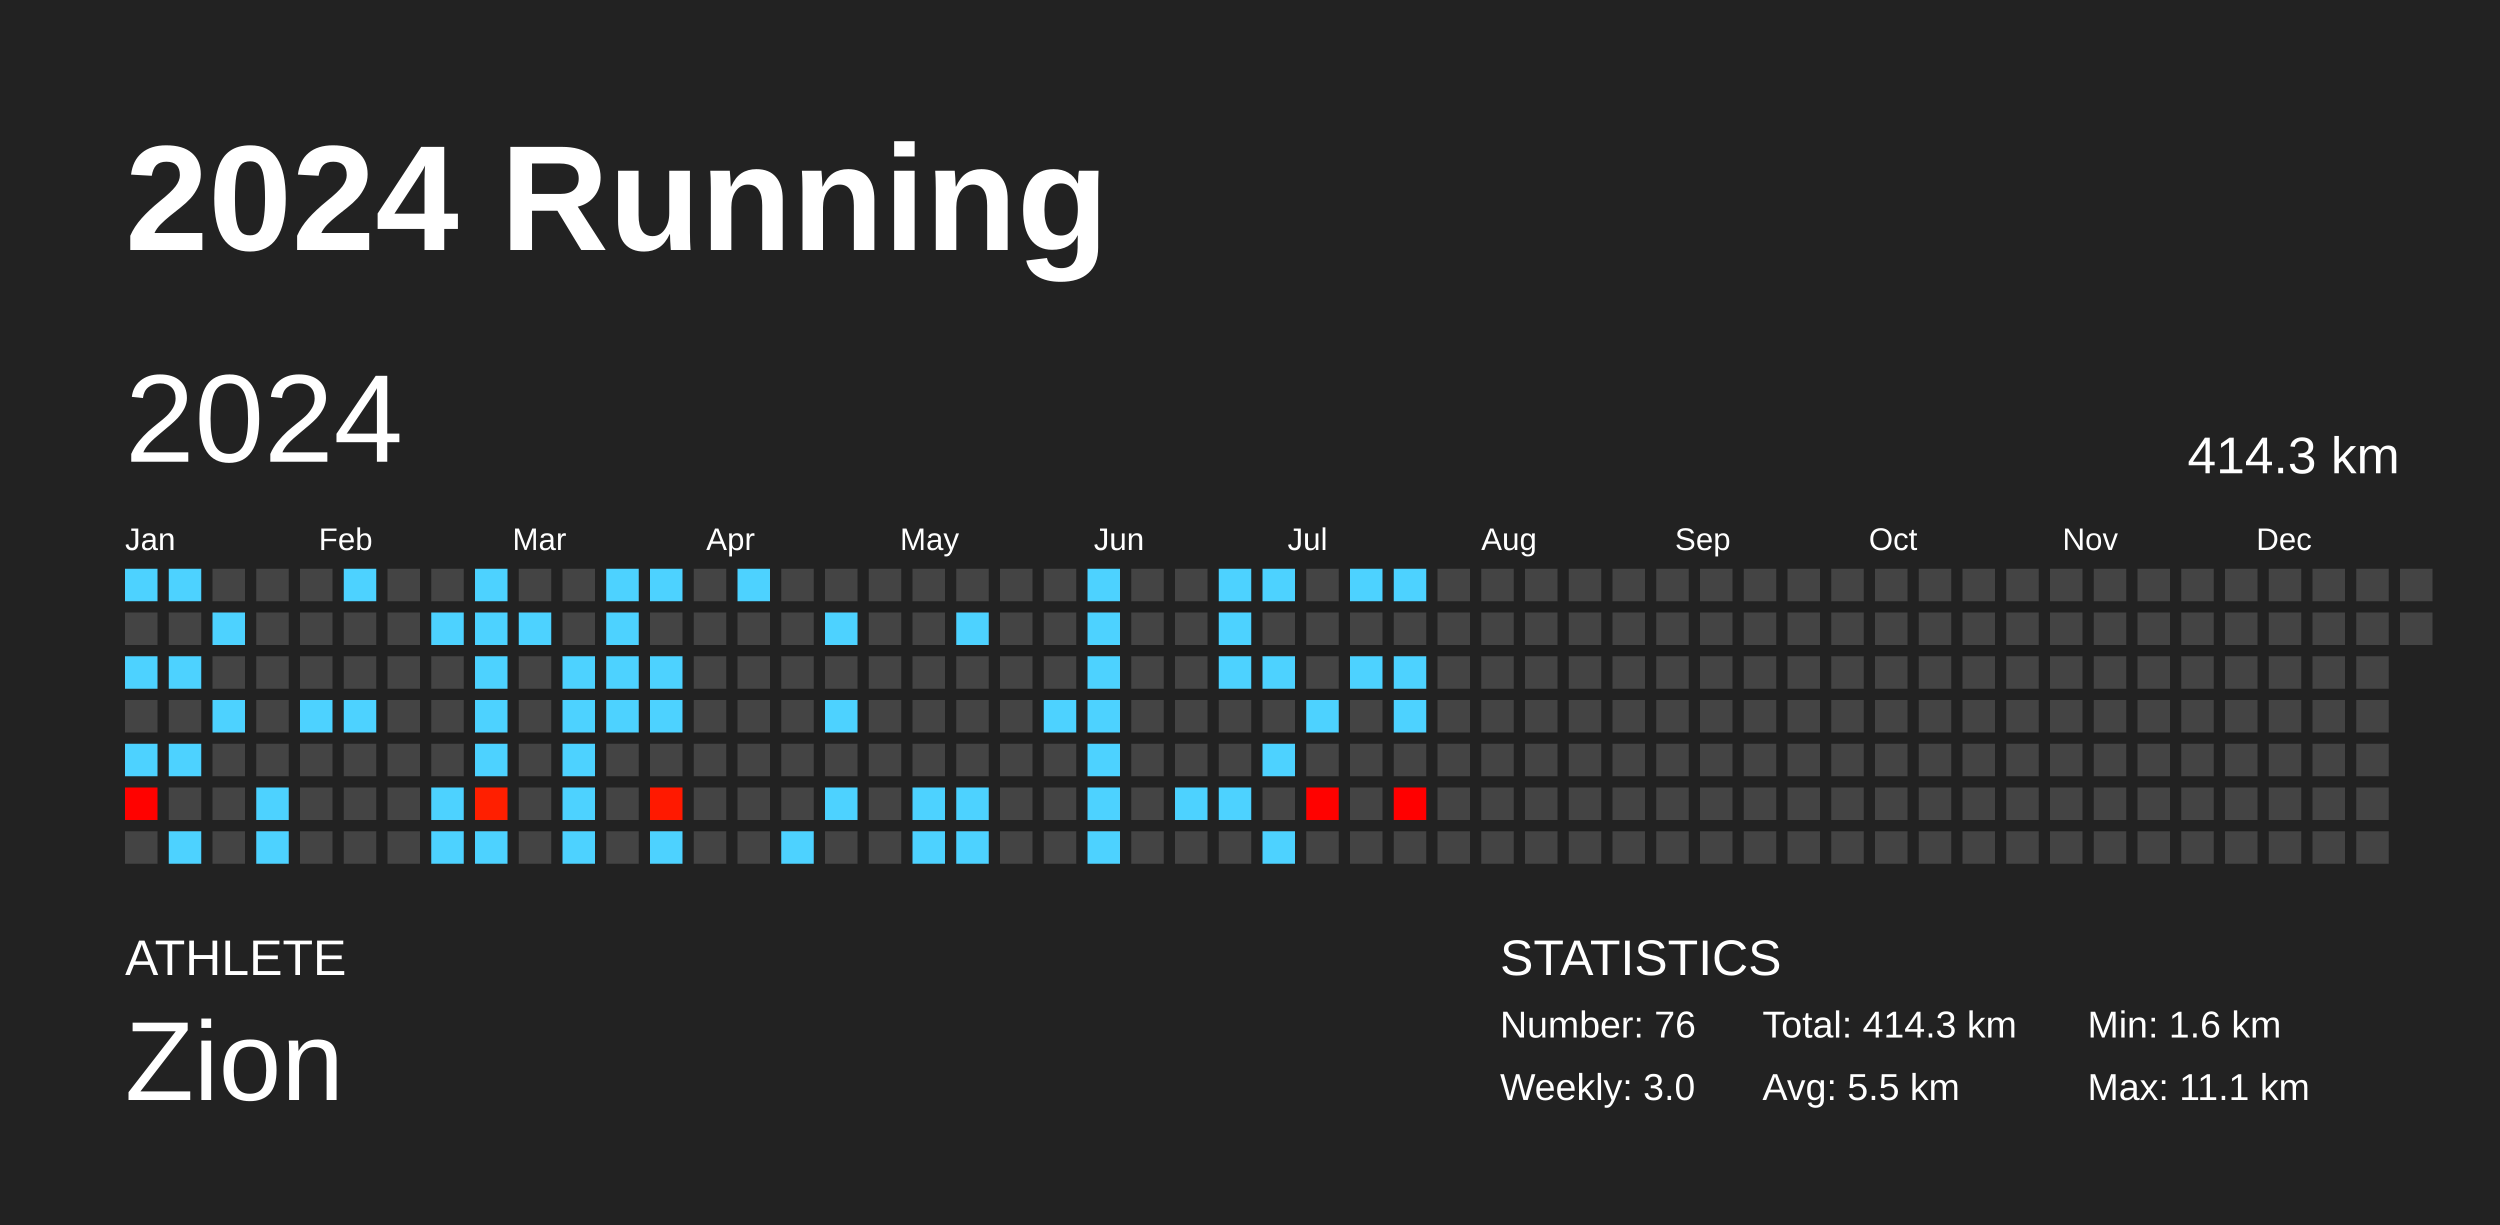
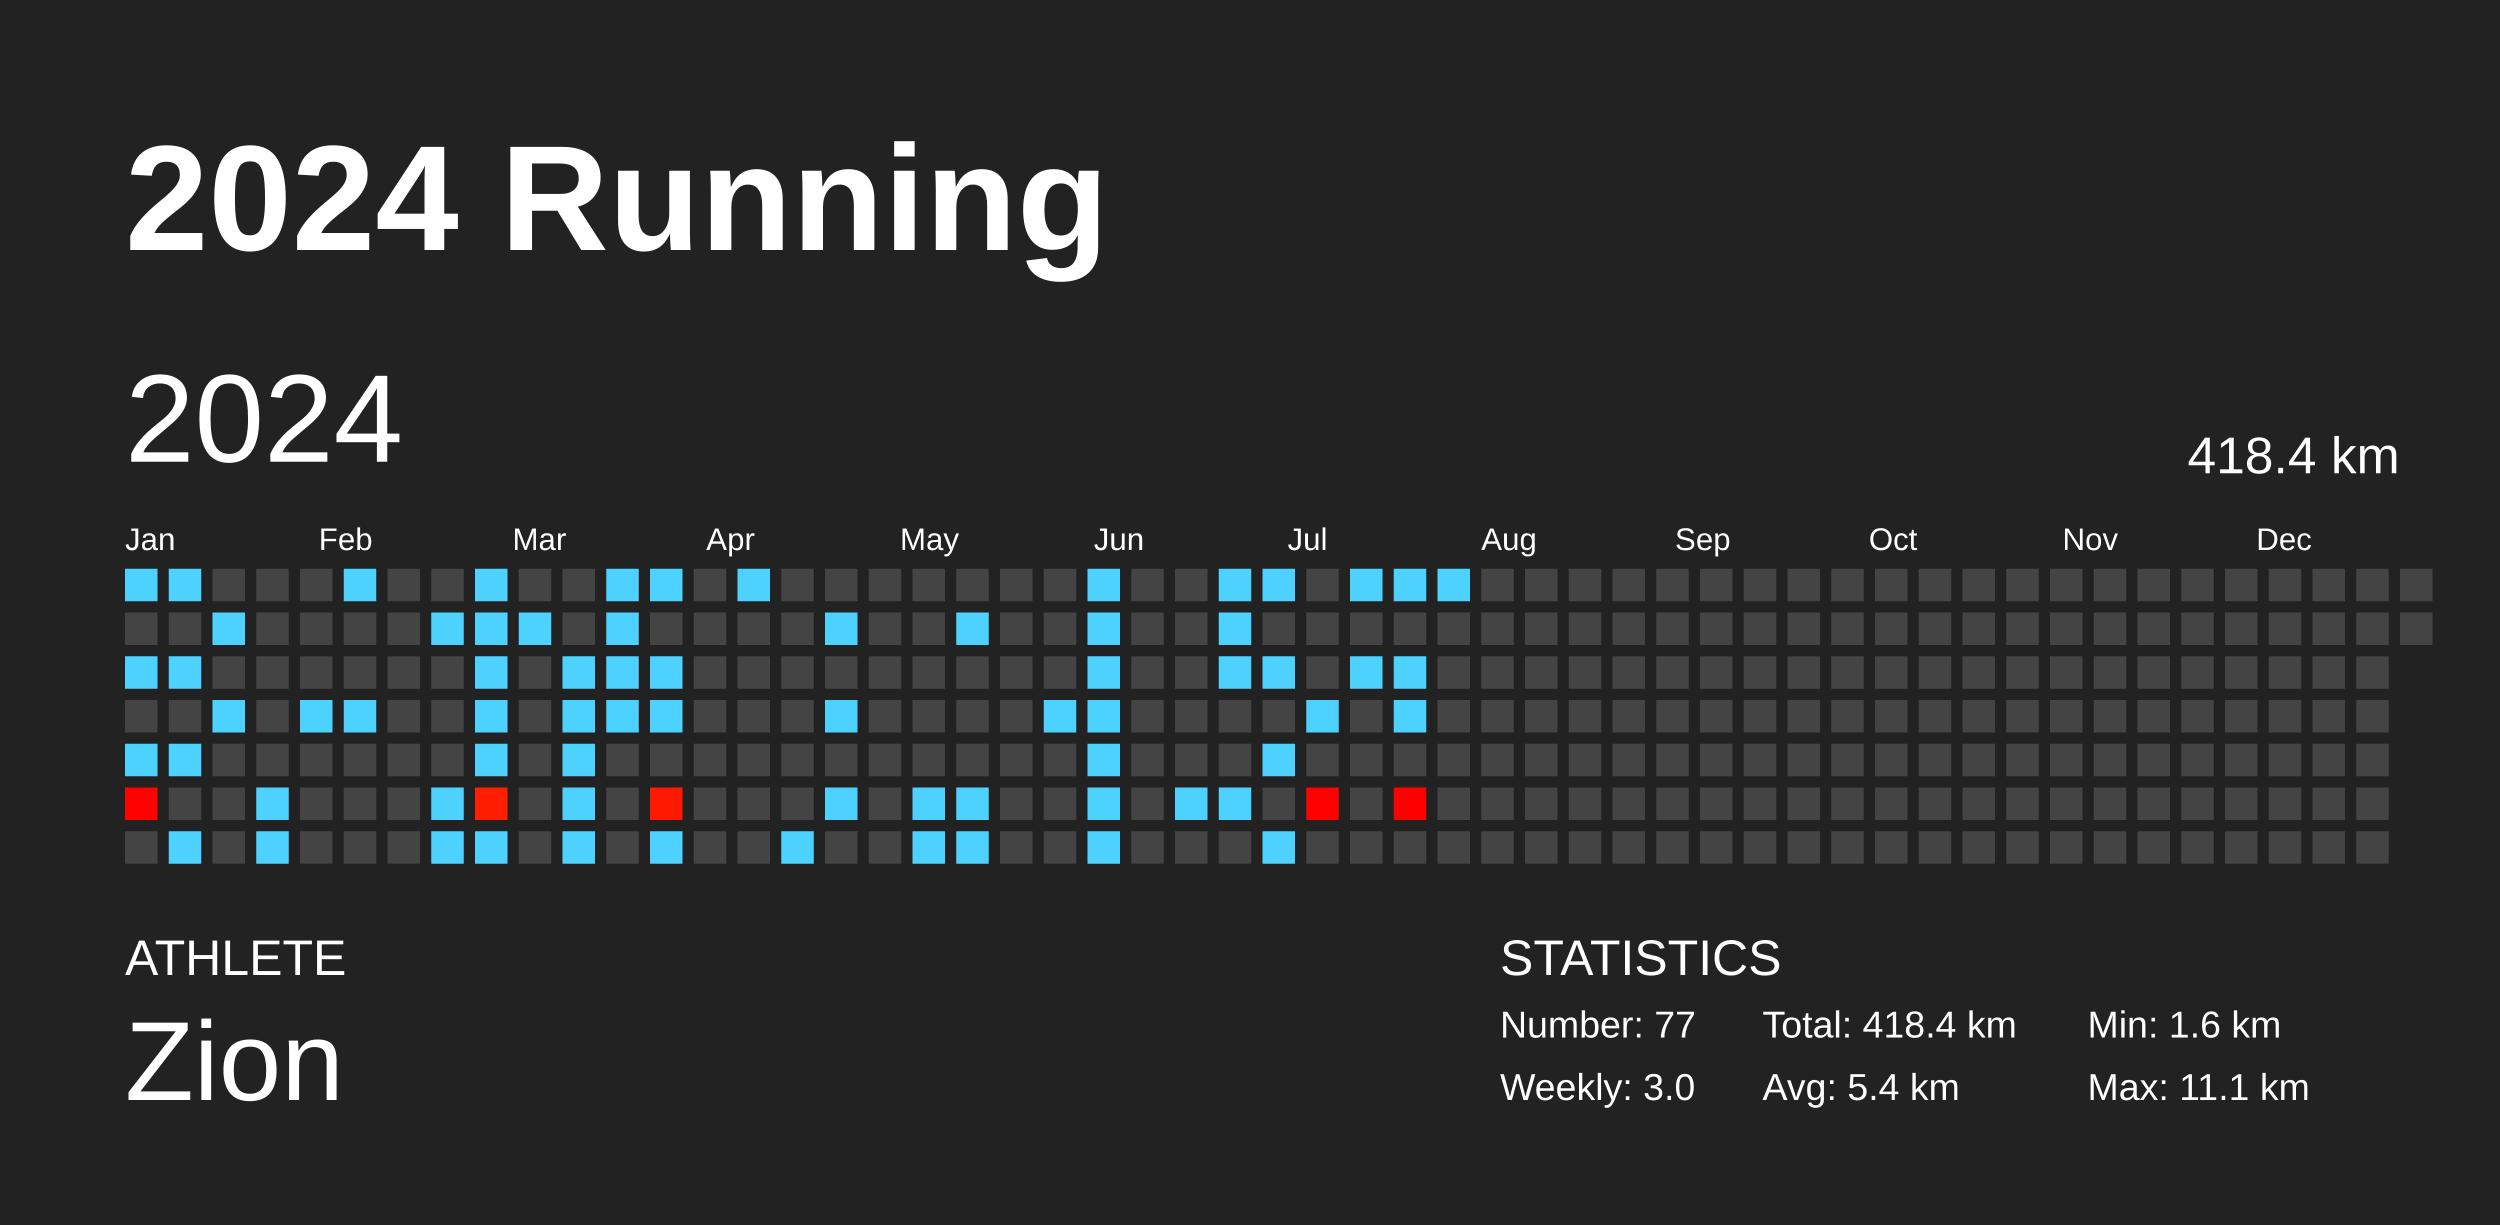
<svg xmlns="http://www.w3.org/2000/svg" baseProfile="full" height="98mm" version="1.1" viewBox="0,0,200,98" width="200mm">
  <defs />
  <rect fill="#222222" height="98" width="200" x="0" y="0" />
  <text fill="#FFFFFF" style="font-size:12px; font-family:Arial; font-weight:bold;" x="10" y="20">2024 Running</text>
  <text fill="#FFFFFF" style="font-size:4px; font-family:Arial" x="10" y="78">ATHLETE</text>
  <text fill="#FFFFFF" style="font-size:9px; font-family:Arial" x="10" y="88">Zion</text>
  <text fill="#FFFFFF" style="font-size:4px; font-family:Arial" x="120" y="78">STATISTICS</text>
-   <text fill="#FFFFFF" style="font-size:3px; font-family:Arial" x="120" y="83">Number: 76</text>
+   <text fill="#FFFFFF" style="font-size:3px; font-family:Arial" x="120" y="83">Number: 77</text>
  <text fill="#FFFFFF" style="font-size:3px; font-family:Arial" x="120" y="88">Weekly: 3.0</text>
-   <text fill="#FFFFFF" style="font-size:3px; font-family:Arial" x="141" y="83">Total: 414.3 km</text>
-   <text fill="#FFFFFF" style="font-size:3px; font-family:Arial" x="141" y="88">Avg: 5.5 km</text>
+   <text fill="#FFFFFF" style="font-size:3px; font-family:Arial" x="141" y="83">Total: 418.4 km</text>
+   <text fill="#FFFFFF" style="font-size:3px; font-family:Arial" x="141" y="88">Avg: 5.4 km</text>
  <text fill="#FFFFFF" style="font-size:3px; font-family:Arial" x="167" y="83">Min: 1.6 km</text>
  <text fill="#FFFFFF" style="font-size:3px; font-family:Arial" x="167" y="88">Max: 11.1 km</text>
  <text dominant-baseline="hanging" fill="#FFFFFF" style="font-size:10.0px; font-family:Arial;" x="10" y="30">2024</text>
-   <text dominant-baseline="hanging" fill="#FFFFFF" style="font-size:4.125px; font-family:Arial;" x="175" y="35">414.3 km</text>
+   <text dominant-baseline="hanging" fill="#FFFFFF" style="font-size:4.125px; font-family:Arial;" x="175" y="35">418.4 km</text>
  <text fill="#FFFFFF" style="font-size:2.5px; font-family:Arial" x="10.0" y="44">Jan</text>
  <text fill="#FFFFFF" style="font-size:2.5px; font-family:Arial" x="25.5" y="44">Feb</text>
  <text fill="#FFFFFF" style="font-size:2.5px; font-family:Arial" x="41.0" y="44">Mar</text>
  <text fill="#FFFFFF" style="font-size:2.5px; font-family:Arial" x="56.5" y="44">Apr</text>
  <text fill="#FFFFFF" style="font-size:2.5px; font-family:Arial" x="72.0" y="44">May</text>
  <text fill="#FFFFFF" style="font-size:2.5px; font-family:Arial" x="87.5" y="44">Jun</text>
  <text fill="#FFFFFF" style="font-size:2.5px; font-family:Arial" x="103.0" y="44">Jul</text>
  <text fill="#FFFFFF" style="font-size:2.5px; font-family:Arial" x="118.5" y="44">Aug</text>
  <text fill="#FFFFFF" style="font-size:2.5px; font-family:Arial" x="134.0" y="44">Sep</text>
  <text fill="#FFFFFF" style="font-size:2.5px; font-family:Arial" x="149.5" y="44">Oct</text>
  <text fill="#FFFFFF" style="font-size:2.5px; font-family:Arial" x="165.0" y="44">Nov</text>
  <text fill="#FFFFFF" style="font-size:2.5px; font-family:Arial" x="180.5" y="44">Dec</text>
  <rect fill="#4dd2ff" height="2.6" width="2.6" x="10.0" y="45.5" />
  <rect fill="#444444" height="2.6" width="2.6" x="10.0" y="49.0" />
  <rect fill="#4dd2ff" height="2.6" width="2.6" x="10.0" y="52.5" />
  <rect fill="#444444" height="2.6" width="2.6" x="10.0" y="56.0" />
  <rect fill="#4dd2ff" height="2.6" width="2.6" x="10.0" y="59.5" />
  <rect fill="#ff0200" height="2.6" width="2.6" x="10.0" y="63.0" />
  <rect fill="#444444" height="2.6" width="2.6" x="10.0" y="66.5" />
  <rect fill="#4dd2ff" height="2.6" width="2.6" x="13.5" y="45.5" />
  <rect fill="#444444" height="2.6" width="2.6" x="13.5" y="49.0" />
  <rect fill="#4dd2ff" height="2.6" width="2.6" x="13.5" y="52.5" />
  <rect fill="#444444" height="2.6" width="2.6" x="13.5" y="56.0" />
  <rect fill="#4dd2ff" height="2.6" width="2.6" x="13.5" y="59.5" />
  <rect fill="#444444" height="2.6" width="2.6" x="13.5" y="63.0" />
  <rect fill="#4dd2ff" height="2.6" width="2.6" x="13.5" y="66.5" />
  <rect fill="#444444" height="2.6" width="2.6" x="17.0" y="45.5" />
  <rect fill="#4dd2ff" height="2.6" width="2.6" x="17.0" y="49.0" />
  <rect fill="#444444" height="2.6" width="2.6" x="17.0" y="52.5" />
  <rect fill="#4dd2ff" height="2.6" width="2.6" x="17.0" y="56.0" />
  <rect fill="#444444" height="2.6" width="2.6" x="17.0" y="59.5" />
  <rect fill="#444444" height="2.6" width="2.6" x="17.0" y="63.0" />
  <rect fill="#444444" height="2.6" width="2.6" x="17.0" y="66.5" />
  <rect fill="#444444" height="2.6" width="2.6" x="20.5" y="45.5" />
  <rect fill="#444444" height="2.6" width="2.6" x="20.5" y="49.0" />
  <rect fill="#444444" height="2.6" width="2.6" x="20.5" y="52.5" />
  <rect fill="#444444" height="2.6" width="2.6" x="20.5" y="56.0" />
  <rect fill="#444444" height="2.6" width="2.6" x="20.5" y="59.5" />
  <rect fill="#4dd2ff" height="2.6" width="2.6" x="20.5" y="63.0" />
  <rect fill="#4dd2ff" height="2.6" width="2.6" x="20.5" y="66.5" />
  <rect fill="#444444" height="2.6" width="2.6" x="24.0" y="45.5" />
  <rect fill="#444444" height="2.6" width="2.6" x="24.0" y="49.0" />
  <rect fill="#444444" height="2.6" width="2.6" x="24.0" y="52.5" />
  <rect fill="#4dd2ff" height="2.6" width="2.6" x="24.0" y="56.0" />
  <rect fill="#444444" height="2.6" width="2.6" x="24.0" y="59.5" />
  <rect fill="#444444" height="2.6" width="2.6" x="24.0" y="63.0" />
  <rect fill="#444444" height="2.6" width="2.6" x="24.0" y="66.5" />
  <rect fill="#4dd2ff" height="2.6" width="2.6" x="27.5" y="45.5" />
  <rect fill="#444444" height="2.6" width="2.6" x="27.5" y="49.0" />
  <rect fill="#444444" height="2.6" width="2.6" x="27.5" y="52.5" />
  <rect fill="#4dd2ff" height="2.6" width="2.6" x="27.5" y="56.0" />
  <rect fill="#444444" height="2.6" width="2.6" x="27.5" y="59.5" />
  <rect fill="#444444" height="2.6" width="2.6" x="27.5" y="63.0" />
  <rect fill="#444444" height="2.6" width="2.6" x="27.5" y="66.5" />
  <rect fill="#444444" height="2.6" width="2.6" x="31.0" y="45.5" />
  <rect fill="#444444" height="2.6" width="2.6" x="31.0" y="49.0" />
  <rect fill="#444444" height="2.6" width="2.6" x="31.0" y="52.5" />
  <rect fill="#444444" height="2.6" width="2.6" x="31.0" y="56.0" />
  <rect fill="#444444" height="2.6" width="2.6" x="31.0" y="59.5" />
  <rect fill="#444444" height="2.6" width="2.6" x="31.0" y="63.0" />
  <rect fill="#444444" height="2.6" width="2.6" x="31.0" y="66.5" />
  <rect fill="#444444" height="2.6" width="2.6" x="34.5" y="45.5" />
  <rect fill="#4dd2ff" height="2.6" width="2.6" x="34.5" y="49.0" />
  <rect fill="#444444" height="2.6" width="2.6" x="34.5" y="52.5" />
  <rect fill="#444444" height="2.6" width="2.6" x="34.5" y="56.0" />
  <rect fill="#444444" height="2.6" width="2.6" x="34.5" y="59.5" />
  <rect fill="#4dd2ff" height="2.6" width="2.6" x="34.5" y="63.0" />
  <rect fill="#4dd2ff" height="2.6" width="2.6" x="34.5" y="66.5" />
  <rect fill="#4dd2ff" height="2.6" width="2.6" x="38.0" y="45.5" />
  <rect fill="#4dd2ff" height="2.6" width="2.6" x="38.0" y="49.0" />
  <rect fill="#4dd2ff" height="2.6" width="2.6" x="38.0" y="52.5" />
  <rect fill="#4dd2ff" height="2.6" width="2.6" x="38.0" y="56.0" />
  <rect fill="#4dd2ff" height="2.6" width="2.6" x="38.0" y="59.5" />
  <rect fill="#ff1f00" height="2.6" width="2.6" x="38.0" y="63.0" />
  <rect fill="#4dd2ff" height="2.6" width="2.6" x="38.0" y="66.5" />
  <rect fill="#444444" height="2.6" width="2.6" x="41.5" y="45.5" />
  <rect fill="#4dd2ff" height="2.6" width="2.6" x="41.5" y="49.0" />
  <rect fill="#444444" height="2.6" width="2.6" x="41.5" y="52.5" />
  <rect fill="#444444" height="2.6" width="2.6" x="41.5" y="56.0" />
  <rect fill="#444444" height="2.6" width="2.6" x="41.5" y="59.5" />
  <rect fill="#444444" height="2.6" width="2.6" x="41.5" y="63.0" />
  <rect fill="#444444" height="2.6" width="2.6" x="41.5" y="66.5" />
  <rect fill="#444444" height="2.6" width="2.6" x="45.0" y="45.5" />
  <rect fill="#444444" height="2.6" width="2.6" x="45.0" y="49.0" />
  <rect fill="#4dd2ff" height="2.6" width="2.6" x="45.0" y="52.5" />
  <rect fill="#4dd2ff" height="2.6" width="2.6" x="45.0" y="56.0" />
  <rect fill="#4dd2ff" height="2.6" width="2.6" x="45.0" y="59.5" />
  <rect fill="#4dd2ff" height="2.6" width="2.6" x="45.0" y="63.0" />
  <rect fill="#4dd2ff" height="2.6" width="2.6" x="45.0" y="66.5" />
  <rect fill="#4dd2ff" height="2.6" width="2.6" x="48.5" y="45.5" />
  <rect fill="#4dd2ff" height="2.6" width="2.6" x="48.5" y="49.0" />
  <rect fill="#4dd2ff" height="2.6" width="2.6" x="48.5" y="52.5" />
  <rect fill="#4dd2ff" height="2.6" width="2.6" x="48.5" y="56.0" />
  <rect fill="#444444" height="2.6" width="2.6" x="48.5" y="59.5" />
  <rect fill="#444444" height="2.6" width="2.6" x="48.5" y="63.0" />
  <rect fill="#444444" height="2.6" width="2.6" x="48.5" y="66.5" />
  <rect fill="#4dd2ff" height="2.6" width="2.6" x="52.0" y="45.5" />
  <rect fill="#444444" height="2.6" width="2.6" x="52.0" y="49.0" />
  <rect fill="#4dd2ff" height="2.6" width="2.6" x="52.0" y="52.5" />
  <rect fill="#4dd2ff" height="2.6" width="2.6" x="52.0" y="56.0" />
  <rect fill="#444444" height="2.6" width="2.6" x="52.0" y="59.5" />
  <rect fill="#ff1900" height="2.6" width="2.6" x="52.0" y="63.0" />
  <rect fill="#4dd2ff" height="2.6" width="2.6" x="52.0" y="66.5" />
  <rect fill="#444444" height="2.6" width="2.6" x="55.5" y="45.5" />
  <rect fill="#444444" height="2.6" width="2.6" x="55.5" y="49.0" />
  <rect fill="#444444" height="2.6" width="2.6" x="55.5" y="52.5" />
  <rect fill="#444444" height="2.6" width="2.6" x="55.5" y="56.0" />
  <rect fill="#444444" height="2.6" width="2.6" x="55.5" y="59.5" />
  <rect fill="#444444" height="2.6" width="2.6" x="55.5" y="63.0" />
  <rect fill="#444444" height="2.6" width="2.6" x="55.5" y="66.5" />
  <rect fill="#4dd2ff" height="2.6" width="2.6" x="59.0" y="45.5" />
  <rect fill="#444444" height="2.6" width="2.6" x="59.0" y="49.0" />
  <rect fill="#444444" height="2.6" width="2.6" x="59.0" y="52.5" />
  <rect fill="#444444" height="2.6" width="2.6" x="59.0" y="56.0" />
  <rect fill="#444444" height="2.6" width="2.6" x="59.0" y="59.5" />
  <rect fill="#444444" height="2.6" width="2.6" x="59.0" y="63.0" />
  <rect fill="#444444" height="2.6" width="2.6" x="59.0" y="66.5" />
  <rect fill="#444444" height="2.6" width="2.6" x="62.5" y="45.5" />
  <rect fill="#444444" height="2.6" width="2.6" x="62.5" y="49.0" />
  <rect fill="#444444" height="2.6" width="2.6" x="62.5" y="52.5" />
  <rect fill="#444444" height="2.6" width="2.6" x="62.5" y="56.0" />
  <rect fill="#444444" height="2.6" width="2.6" x="62.5" y="59.5" />
  <rect fill="#444444" height="2.6" width="2.6" x="62.5" y="63.0" />
  <rect fill="#4dd2ff" height="2.6" width="2.6" x="62.5" y="66.5" />
  <rect fill="#444444" height="2.6" width="2.6" x="66.0" y="45.5" />
  <rect fill="#4dd2ff" height="2.6" width="2.6" x="66.0" y="49.0" />
  <rect fill="#444444" height="2.6" width="2.6" x="66.0" y="52.5" />
  <rect fill="#4dd2ff" height="2.6" width="2.6" x="66.0" y="56.0" />
  <rect fill="#444444" height="2.6" width="2.6" x="66.0" y="59.5" />
  <rect fill="#4dd2ff" height="2.6" width="2.6" x="66.0" y="63.0" />
  <rect fill="#444444" height="2.6" width="2.6" x="66.0" y="66.5" />
  <rect fill="#444444" height="2.6" width="2.6" x="69.5" y="45.5" />
  <rect fill="#444444" height="2.6" width="2.6" x="69.5" y="49.0" />
  <rect fill="#444444" height="2.6" width="2.6" x="69.5" y="52.5" />
  <rect fill="#444444" height="2.6" width="2.6" x="69.5" y="56.0" />
  <rect fill="#444444" height="2.6" width="2.6" x="69.5" y="59.5" />
  <rect fill="#444444" height="2.6" width="2.6" x="69.5" y="63.0" />
  <rect fill="#444444" height="2.6" width="2.6" x="69.5" y="66.5" />
  <rect fill="#444444" height="2.6" width="2.6" x="73.0" y="45.5" />
  <rect fill="#444444" height="2.6" width="2.6" x="73.0" y="49.0" />
  <rect fill="#444444" height="2.6" width="2.6" x="73.0" y="52.5" />
  <rect fill="#444444" height="2.6" width="2.6" x="73.0" y="56.0" />
  <rect fill="#444444" height="2.6" width="2.6" x="73.0" y="59.5" />
  <rect fill="#4dd2ff" height="2.6" width="2.6" x="73.0" y="63.0" />
  <rect fill="#4dd2ff" height="2.6" width="2.6" x="73.0" y="66.5" />
  <rect fill="#444444" height="2.6" width="2.6" x="76.5" y="45.5" />
  <rect fill="#4dd2ff" height="2.6" width="2.6" x="76.5" y="49.0" />
  <rect fill="#444444" height="2.6" width="2.6" x="76.5" y="52.5" />
  <rect fill="#444444" height="2.6" width="2.6" x="76.5" y="56.0" />
  <rect fill="#444444" height="2.6" width="2.6" x="76.5" y="59.5" />
  <rect fill="#4dd2ff" height="2.6" width="2.6" x="76.5" y="63.0" />
  <rect fill="#4dd2ff" height="2.6" width="2.6" x="76.5" y="66.5" />
  <rect fill="#444444" height="2.6" width="2.6" x="80.0" y="45.5" />
  <rect fill="#444444" height="2.6" width="2.6" x="80.0" y="49.0" />
  <rect fill="#444444" height="2.6" width="2.6" x="80.0" y="52.5" />
  <rect fill="#444444" height="2.6" width="2.6" x="80.0" y="56.0" />
  <rect fill="#444444" height="2.6" width="2.6" x="80.0" y="59.5" />
  <rect fill="#444444" height="2.6" width="2.6" x="80.0" y="63.0" />
  <rect fill="#444444" height="2.6" width="2.6" x="80.0" y="66.5" />
  <rect fill="#444444" height="2.6" width="2.6" x="83.5" y="45.5" />
  <rect fill="#444444" height="2.6" width="2.6" x="83.5" y="49.0" />
  <rect fill="#444444" height="2.6" width="2.6" x="83.5" y="52.5" />
  <rect fill="#4dd2ff" height="2.6" width="2.6" x="83.5" y="56.0" />
  <rect fill="#444444" height="2.6" width="2.6" x="83.5" y="59.5" />
  <rect fill="#444444" height="2.6" width="2.6" x="83.5" y="63.0" />
  <rect fill="#444444" height="2.6" width="2.6" x="83.5" y="66.5" />
  <rect fill="#4dd2ff" height="2.6" width="2.6" x="87.0" y="45.5" />
  <rect fill="#4dd2ff" height="2.6" width="2.6" x="87.0" y="49.0" />
  <rect fill="#4dd2ff" height="2.6" width="2.6" x="87.0" y="52.5" />
  <rect fill="#4dd2ff" height="2.6" width="2.6" x="87.0" y="56.0" />
  <rect fill="#4dd2ff" height="2.6" width="2.6" x="87.0" y="59.5" />
  <rect fill="#4dd2ff" height="2.6" width="2.6" x="87.0" y="63.0" />
  <rect fill="#4dd2ff" height="2.6" width="2.6" x="87.0" y="66.5" />
  <rect fill="#444444" height="2.6" width="2.6" x="90.5" y="45.5" />
  <rect fill="#444444" height="2.6" width="2.6" x="90.5" y="49.0" />
  <rect fill="#444444" height="2.6" width="2.6" x="90.5" y="52.5" />
  <rect fill="#444444" height="2.6" width="2.6" x="90.5" y="56.0" />
  <rect fill="#444444" height="2.6" width="2.6" x="90.5" y="59.5" />
  <rect fill="#444444" height="2.6" width="2.6" x="90.5" y="63.0" />
  <rect fill="#444444" height="2.6" width="2.6" x="90.5" y="66.5" />
  <rect fill="#444444" height="2.6" width="2.6" x="94.0" y="45.5" />
  <rect fill="#444444" height="2.6" width="2.6" x="94.0" y="49.0" />
  <rect fill="#444444" height="2.6" width="2.6" x="94.0" y="52.5" />
  <rect fill="#444444" height="2.6" width="2.6" x="94.0" y="56.0" />
  <rect fill="#444444" height="2.6" width="2.6" x="94.0" y="59.5" />
  <rect fill="#4dd2ff" height="2.6" width="2.6" x="94.0" y="63.0" />
  <rect fill="#444444" height="2.6" width="2.6" x="94.0" y="66.5" />
  <rect fill="#4dd2ff" height="2.6" width="2.6" x="97.5" y="45.5" />
  <rect fill="#4dd2ff" height="2.6" width="2.6" x="97.5" y="49.0" />
  <rect fill="#4dd2ff" height="2.6" width="2.6" x="97.5" y="52.5" />
  <rect fill="#444444" height="2.6" width="2.6" x="97.5" y="56.0" />
  <rect fill="#444444" height="2.6" width="2.6" x="97.5" y="59.5" />
  <rect fill="#4dd2ff" height="2.6" width="2.6" x="97.5" y="63.0" />
  <rect fill="#444444" height="2.6" width="2.6" x="97.5" y="66.5" />
  <rect fill="#4dd2ff" height="2.6" width="2.6" x="101.0" y="45.5" />
  <rect fill="#444444" height="2.6" width="2.6" x="101.0" y="49.0" />
  <rect fill="#4dd2ff" height="2.6" width="2.6" x="101.0" y="52.5" />
  <rect fill="#444444" height="2.6" width="2.6" x="101.0" y="56.0" />
  <rect fill="#4dd2ff" height="2.6" width="2.6" x="101.0" y="59.5" />
  <rect fill="#444444" height="2.6" width="2.6" x="101.0" y="63.0" />
  <rect fill="#4dd2ff" height="2.6" width="2.6" x="101.0" y="66.5" />
  <rect fill="#444444" height="2.6" width="2.6" x="104.5" y="45.5" />
  <rect fill="#444444" height="2.6" width="2.6" x="104.5" y="49.0" />
  <rect fill="#444444" height="2.6" width="2.6" x="104.5" y="52.5" />
  <rect fill="#4dd2ff" height="2.6" width="2.6" x="104.5" y="56.0" />
  <rect fill="#444444" height="2.6" width="2.6" x="104.5" y="59.5" />
  <rect fill="#ff0200" height="2.6" width="2.6" x="104.5" y="63.0" />
  <rect fill="#444444" height="2.6" width="2.6" x="104.5" y="66.5" />
  <rect fill="#4dd2ff" height="2.6" width="2.6" x="108.0" y="45.5" />
  <rect fill="#444444" height="2.6" width="2.6" x="108.0" y="49.0" />
  <rect fill="#4dd2ff" height="2.6" width="2.6" x="108.0" y="52.5" />
  <rect fill="#444444" height="2.6" width="2.6" x="108.0" y="56.0" />
  <rect fill="#444444" height="2.6" width="2.6" x="108.0" y="59.5" />
  <rect fill="#444444" height="2.6" width="2.6" x="108.0" y="63.0" />
  <rect fill="#444444" height="2.6" width="2.6" x="108.0" y="66.5" />
  <rect fill="#4dd2ff" height="2.6" width="2.6" x="111.5" y="45.5" />
  <rect fill="#444444" height="2.6" width="2.6" x="111.5" y="49.0" />
  <rect fill="#4dd2ff" height="2.6" width="2.6" x="111.5" y="52.5" />
  <rect fill="#4dd2ff" height="2.6" width="2.6" x="111.5" y="56.0" />
  <rect fill="#444444" height="2.6" width="2.6" x="111.5" y="59.5" />
  <rect fill="#ff0000" height="2.6" width="2.6" x="111.5" y="63.0" />
  <rect fill="#444444" height="2.6" width="2.6" x="111.5" y="66.5" />
-   <rect fill="#444444" height="2.6" width="2.6" x="115.0" y="45.5" />
+   <rect fill="#4dd2ff" height="2.6" width="2.6" x="115.0" y="45.5" />
  <rect fill="#444444" height="2.6" width="2.6" x="115.0" y="49.0" />
  <rect fill="#444444" height="2.6" width="2.6" x="115.0" y="52.5" />
  <rect fill="#444444" height="2.6" width="2.6" x="115.0" y="56.0" />
  <rect fill="#444444" height="2.6" width="2.6" x="115.0" y="59.5" />
  <rect fill="#444444" height="2.6" width="2.6" x="115.0" y="63.0" />
  <rect fill="#444444" height="2.6" width="2.6" x="115.0" y="66.5" />
  <rect fill="#444444" height="2.6" width="2.6" x="118.5" y="45.5" />
  <rect fill="#444444" height="2.6" width="2.6" x="118.5" y="49.0" />
  <rect fill="#444444" height="2.6" width="2.6" x="118.5" y="52.5" />
  <rect fill="#444444" height="2.6" width="2.6" x="118.5" y="56.0" />
  <rect fill="#444444" height="2.6" width="2.6" x="118.5" y="59.5" />
  <rect fill="#444444" height="2.6" width="2.6" x="118.5" y="63.0" />
  <rect fill="#444444" height="2.6" width="2.6" x="118.5" y="66.5" />
  <rect fill="#444444" height="2.6" width="2.6" x="122.0" y="45.5" />
  <rect fill="#444444" height="2.6" width="2.6" x="122.0" y="49.0" />
  <rect fill="#444444" height="2.6" width="2.6" x="122.0" y="52.5" />
  <rect fill="#444444" height="2.6" width="2.6" x="122.0" y="56.0" />
  <rect fill="#444444" height="2.6" width="2.6" x="122.0" y="59.5" />
  <rect fill="#444444" height="2.6" width="2.6" x="122.0" y="63.0" />
  <rect fill="#444444" height="2.6" width="2.6" x="122.0" y="66.5" />
  <rect fill="#444444" height="2.6" width="2.6" x="125.5" y="45.5" />
  <rect fill="#444444" height="2.6" width="2.6" x="125.5" y="49.0" />
  <rect fill="#444444" height="2.6" width="2.6" x="125.5" y="52.5" />
  <rect fill="#444444" height="2.6" width="2.6" x="125.5" y="56.0" />
  <rect fill="#444444" height="2.6" width="2.6" x="125.5" y="59.5" />
  <rect fill="#444444" height="2.6" width="2.6" x="125.5" y="63.0" />
  <rect fill="#444444" height="2.6" width="2.6" x="125.5" y="66.5" />
  <rect fill="#444444" height="2.6" width="2.6" x="129.0" y="45.5" />
  <rect fill="#444444" height="2.6" width="2.6" x="129.0" y="49.0" />
  <rect fill="#444444" height="2.6" width="2.6" x="129.0" y="52.5" />
  <rect fill="#444444" height="2.6" width="2.6" x="129.0" y="56.0" />
  <rect fill="#444444" height="2.6" width="2.6" x="129.0" y="59.5" />
  <rect fill="#444444" height="2.6" width="2.6" x="129.0" y="63.0" />
  <rect fill="#444444" height="2.6" width="2.6" x="129.0" y="66.5" />
  <rect fill="#444444" height="2.6" width="2.6" x="132.5" y="45.5" />
  <rect fill="#444444" height="2.6" width="2.6" x="132.5" y="49.0" />
  <rect fill="#444444" height="2.6" width="2.6" x="132.5" y="52.5" />
  <rect fill="#444444" height="2.6" width="2.6" x="132.5" y="56.0" />
  <rect fill="#444444" height="2.6" width="2.6" x="132.5" y="59.5" />
  <rect fill="#444444" height="2.6" width="2.6" x="132.5" y="63.0" />
  <rect fill="#444444" height="2.6" width="2.6" x="132.5" y="66.5" />
  <rect fill="#444444" height="2.6" width="2.6" x="136.0" y="45.5" />
  <rect fill="#444444" height="2.6" width="2.6" x="136.0" y="49.0" />
  <rect fill="#444444" height="2.6" width="2.6" x="136.0" y="52.5" />
  <rect fill="#444444" height="2.6" width="2.6" x="136.0" y="56.0" />
  <rect fill="#444444" height="2.6" width="2.6" x="136.0" y="59.5" />
  <rect fill="#444444" height="2.6" width="2.6" x="136.0" y="63.0" />
  <rect fill="#444444" height="2.6" width="2.6" x="136.0" y="66.5" />
  <rect fill="#444444" height="2.6" width="2.6" x="139.5" y="45.5" />
  <rect fill="#444444" height="2.6" width="2.6" x="139.5" y="49.0" />
  <rect fill="#444444" height="2.6" width="2.6" x="139.5" y="52.5" />
  <rect fill="#444444" height="2.6" width="2.6" x="139.5" y="56.0" />
  <rect fill="#444444" height="2.6" width="2.6" x="139.5" y="59.5" />
  <rect fill="#444444" height="2.6" width="2.6" x="139.5" y="63.0" />
  <rect fill="#444444" height="2.6" width="2.6" x="139.5" y="66.5" />
  <rect fill="#444444" height="2.6" width="2.6" x="143.0" y="45.5" />
  <rect fill="#444444" height="2.6" width="2.6" x="143.0" y="49.0" />
  <rect fill="#444444" height="2.6" width="2.6" x="143.0" y="52.5" />
  <rect fill="#444444" height="2.6" width="2.6" x="143.0" y="56.0" />
  <rect fill="#444444" height="2.6" width="2.6" x="143.0" y="59.5" />
  <rect fill="#444444" height="2.6" width="2.6" x="143.0" y="63.0" />
  <rect fill="#444444" height="2.6" width="2.6" x="143.0" y="66.5" />
  <rect fill="#444444" height="2.6" width="2.6" x="146.5" y="45.5" />
  <rect fill="#444444" height="2.6" width="2.6" x="146.5" y="49.0" />
  <rect fill="#444444" height="2.6" width="2.6" x="146.5" y="52.5" />
  <rect fill="#444444" height="2.6" width="2.6" x="146.5" y="56.0" />
  <rect fill="#444444" height="2.6" width="2.6" x="146.5" y="59.5" />
  <rect fill="#444444" height="2.6" width="2.6" x="146.5" y="63.0" />
  <rect fill="#444444" height="2.6" width="2.6" x="146.5" y="66.5" />
  <rect fill="#444444" height="2.6" width="2.6" x="150.0" y="45.5" />
  <rect fill="#444444" height="2.6" width="2.6" x="150.0" y="49.0" />
  <rect fill="#444444" height="2.6" width="2.6" x="150.0" y="52.5" />
  <rect fill="#444444" height="2.6" width="2.6" x="150.0" y="56.0" />
  <rect fill="#444444" height="2.6" width="2.6" x="150.0" y="59.5" />
  <rect fill="#444444" height="2.6" width="2.6" x="150.0" y="63.0" />
  <rect fill="#444444" height="2.6" width="2.6" x="150.0" y="66.5" />
  <rect fill="#444444" height="2.6" width="2.6" x="153.5" y="45.5" />
  <rect fill="#444444" height="2.6" width="2.6" x="153.5" y="49.0" />
  <rect fill="#444444" height="2.6" width="2.6" x="153.5" y="52.5" />
  <rect fill="#444444" height="2.6" width="2.6" x="153.5" y="56.0" />
  <rect fill="#444444" height="2.6" width="2.6" x="153.5" y="59.5" />
  <rect fill="#444444" height="2.6" width="2.6" x="153.5" y="63.0" />
  <rect fill="#444444" height="2.6" width="2.6" x="153.5" y="66.5" />
  <rect fill="#444444" height="2.6" width="2.6" x="157.0" y="45.5" />
  <rect fill="#444444" height="2.6" width="2.6" x="157.0" y="49.0" />
  <rect fill="#444444" height="2.6" width="2.6" x="157.0" y="52.5" />
  <rect fill="#444444" height="2.6" width="2.6" x="157.0" y="56.0" />
  <rect fill="#444444" height="2.6" width="2.6" x="157.0" y="59.5" />
  <rect fill="#444444" height="2.6" width="2.6" x="157.0" y="63.0" />
  <rect fill="#444444" height="2.6" width="2.6" x="157.0" y="66.5" />
  <rect fill="#444444" height="2.6" width="2.6" x="160.5" y="45.5" />
  <rect fill="#444444" height="2.6" width="2.6" x="160.5" y="49.0" />
  <rect fill="#444444" height="2.6" width="2.6" x="160.5" y="52.5" />
  <rect fill="#444444" height="2.6" width="2.6" x="160.5" y="56.0" />
  <rect fill="#444444" height="2.6" width="2.6" x="160.5" y="59.5" />
  <rect fill="#444444" height="2.6" width="2.6" x="160.5" y="63.0" />
  <rect fill="#444444" height="2.6" width="2.6" x="160.5" y="66.5" />
  <rect fill="#444444" height="2.6" width="2.6" x="164.0" y="45.5" />
  <rect fill="#444444" height="2.6" width="2.6" x="164.0" y="49.0" />
  <rect fill="#444444" height="2.6" width="2.6" x="164.0" y="52.5" />
  <rect fill="#444444" height="2.6" width="2.6" x="164.0" y="56.0" />
  <rect fill="#444444" height="2.6" width="2.6" x="164.0" y="59.5" />
  <rect fill="#444444" height="2.6" width="2.6" x="164.0" y="63.0" />
  <rect fill="#444444" height="2.6" width="2.6" x="164.0" y="66.5" />
  <rect fill="#444444" height="2.6" width="2.6" x="167.5" y="45.5" />
  <rect fill="#444444" height="2.6" width="2.6" x="167.5" y="49.0" />
  <rect fill="#444444" height="2.6" width="2.6" x="167.5" y="52.5" />
  <rect fill="#444444" height="2.6" width="2.6" x="167.5" y="56.0" />
  <rect fill="#444444" height="2.6" width="2.6" x="167.5" y="59.5" />
  <rect fill="#444444" height="2.6" width="2.6" x="167.5" y="63.0" />
  <rect fill="#444444" height="2.6" width="2.6" x="167.5" y="66.5" />
  <rect fill="#444444" height="2.6" width="2.6" x="171.0" y="45.5" />
  <rect fill="#444444" height="2.6" width="2.6" x="171.0" y="49.0" />
  <rect fill="#444444" height="2.6" width="2.6" x="171.0" y="52.5" />
  <rect fill="#444444" height="2.6" width="2.6" x="171.0" y="56.0" />
  <rect fill="#444444" height="2.6" width="2.6" x="171.0" y="59.5" />
  <rect fill="#444444" height="2.6" width="2.6" x="171.0" y="63.0" />
  <rect fill="#444444" height="2.6" width="2.6" x="171.0" y="66.5" />
  <rect fill="#444444" height="2.6" width="2.6" x="174.5" y="45.5" />
  <rect fill="#444444" height="2.6" width="2.6" x="174.5" y="49.0" />
  <rect fill="#444444" height="2.6" width="2.6" x="174.5" y="52.5" />
  <rect fill="#444444" height="2.6" width="2.6" x="174.5" y="56.0" />
  <rect fill="#444444" height="2.6" width="2.6" x="174.5" y="59.5" />
  <rect fill="#444444" height="2.6" width="2.6" x="174.5" y="63.0" />
  <rect fill="#444444" height="2.6" width="2.6" x="174.5" y="66.5" />
  <rect fill="#444444" height="2.6" width="2.6" x="178.0" y="45.5" />
  <rect fill="#444444" height="2.6" width="2.6" x="178.0" y="49.0" />
  <rect fill="#444444" height="2.6" width="2.6" x="178.0" y="52.5" />
  <rect fill="#444444" height="2.6" width="2.6" x="178.0" y="56.0" />
  <rect fill="#444444" height="2.6" width="2.6" x="178.0" y="59.5" />
  <rect fill="#444444" height="2.6" width="2.6" x="178.0" y="63.0" />
  <rect fill="#444444" height="2.6" width="2.6" x="178.0" y="66.5" />
  <rect fill="#444444" height="2.6" width="2.6" x="181.5" y="45.5" />
  <rect fill="#444444" height="2.6" width="2.6" x="181.5" y="49.0" />
  <rect fill="#444444" height="2.6" width="2.6" x="181.5" y="52.5" />
  <rect fill="#444444" height="2.6" width="2.6" x="181.5" y="56.0" />
  <rect fill="#444444" height="2.6" width="2.6" x="181.5" y="59.5" />
  <rect fill="#444444" height="2.6" width="2.6" x="181.5" y="63.0" />
  <rect fill="#444444" height="2.6" width="2.6" x="181.5" y="66.5" />
  <rect fill="#444444" height="2.6" width="2.6" x="185.0" y="45.5" />
  <rect fill="#444444" height="2.6" width="2.6" x="185.0" y="49.0" />
  <rect fill="#444444" height="2.6" width="2.6" x="185.0" y="52.5" />
  <rect fill="#444444" height="2.6" width="2.6" x="185.0" y="56.0" />
  <rect fill="#444444" height="2.6" width="2.6" x="185.0" y="59.5" />
  <rect fill="#444444" height="2.6" width="2.6" x="185.0" y="63.0" />
  <rect fill="#444444" height="2.6" width="2.6" x="185.0" y="66.5" />
  <rect fill="#444444" height="2.6" width="2.6" x="188.5" y="45.5" />
  <rect fill="#444444" height="2.6" width="2.6" x="188.5" y="49.0" />
  <rect fill="#444444" height="2.6" width="2.6" x="188.5" y="52.5" />
  <rect fill="#444444" height="2.6" width="2.6" x="188.5" y="56.0" />
  <rect fill="#444444" height="2.6" width="2.6" x="188.5" y="59.5" />
  <rect fill="#444444" height="2.6" width="2.6" x="188.5" y="63.0" />
  <rect fill="#444444" height="2.6" width="2.6" x="188.5" y="66.5" />
  <rect fill="#444444" height="2.6" width="2.6" x="192.0" y="45.5" />
  <rect fill="#444444" height="2.6" width="2.6" x="192.0" y="49.0" />
</svg>
